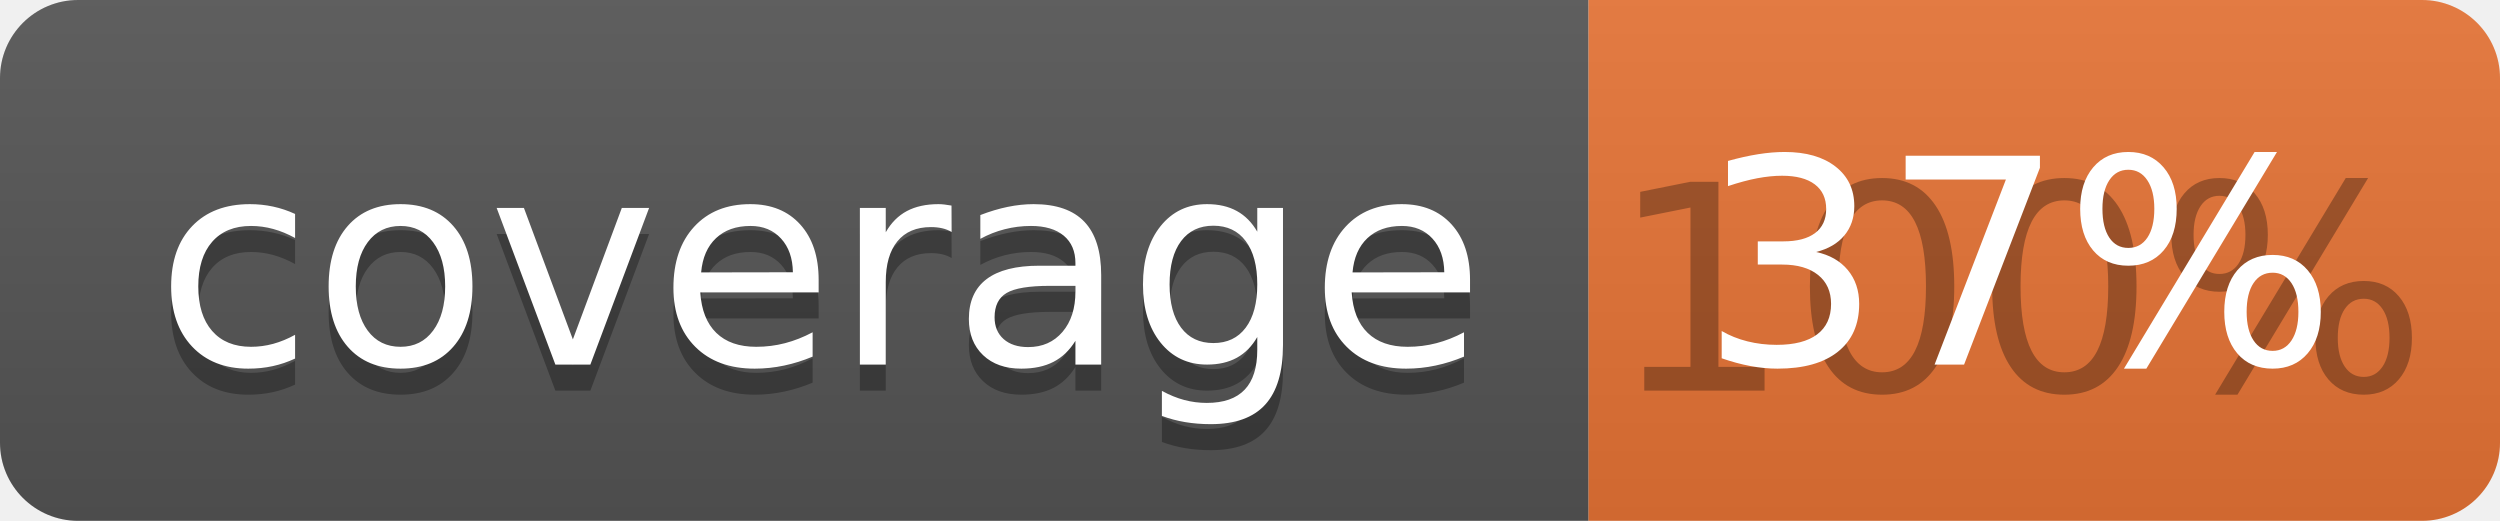
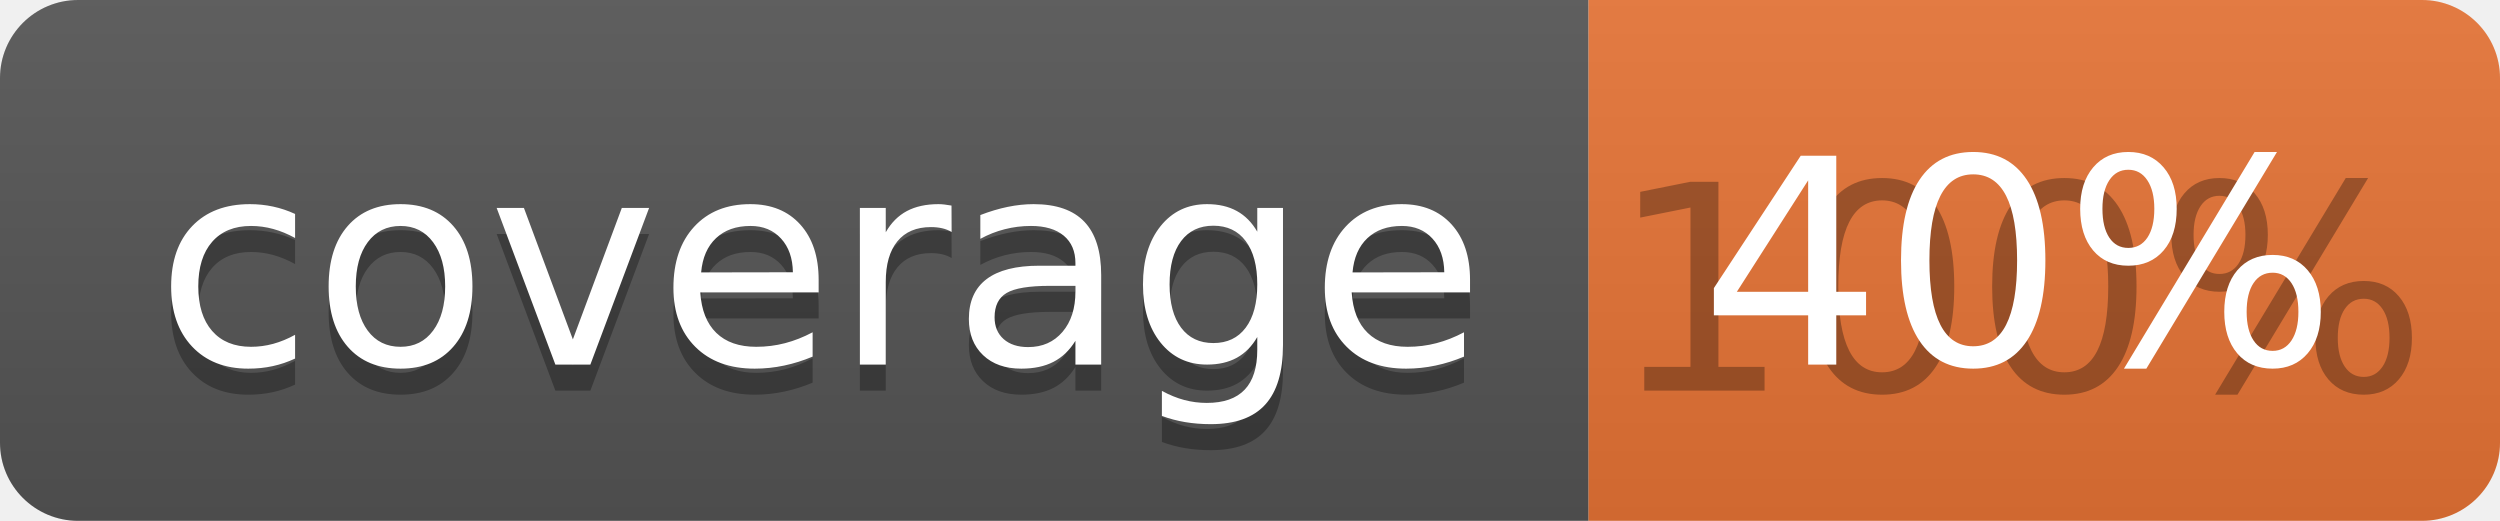
<svg xmlns="http://www.w3.org/2000/svg" width="96" height="20">
  <linearGradient id="b" x2="0" y2="100%">
    <stop offset="0" stop-color="#bbb" stop-opacity=".1" />
    <stop offset="1" stop-opacity=".1" />
  </linearGradient>
  <clipPath id="a">
    <rect width="96" height="20" rx="3" fill="#fff" />
  </clipPath>
  <g clip-path="url(#a)">
    <path fill="#555" d="M0 0h61v20H0z" />
    <path fill="#E87435" d="M61 0h35v20H61z" />
    <path fill="url(#b)" d="M0 0h96v20H0z" />
  </g>
  <g fill="#fff" text-anchor="middle" font-family="DejaVu Sans,Verdana,Geneva,sans-serif" font-size="110">
    <text x="315" y="150" fill="#010101" fill-opacity=".3" transform="scale(.1)" textLength="510">coverage</text>
    <text x="315" y="140" transform="scale(.1)" textLength="510">coverage</text>
    <text x="775" y="150" fill="#010101" fill-opacity=".3" transform="scale(.1)" textLength="250">100%</text>
-     <text x="775" y="140" transform="scale(.1)" textLength="250">37%</text>
+     <text x="775" y="140" transform="scale(.1)" textLength="250">40%</text>
  </g>
</svg>
